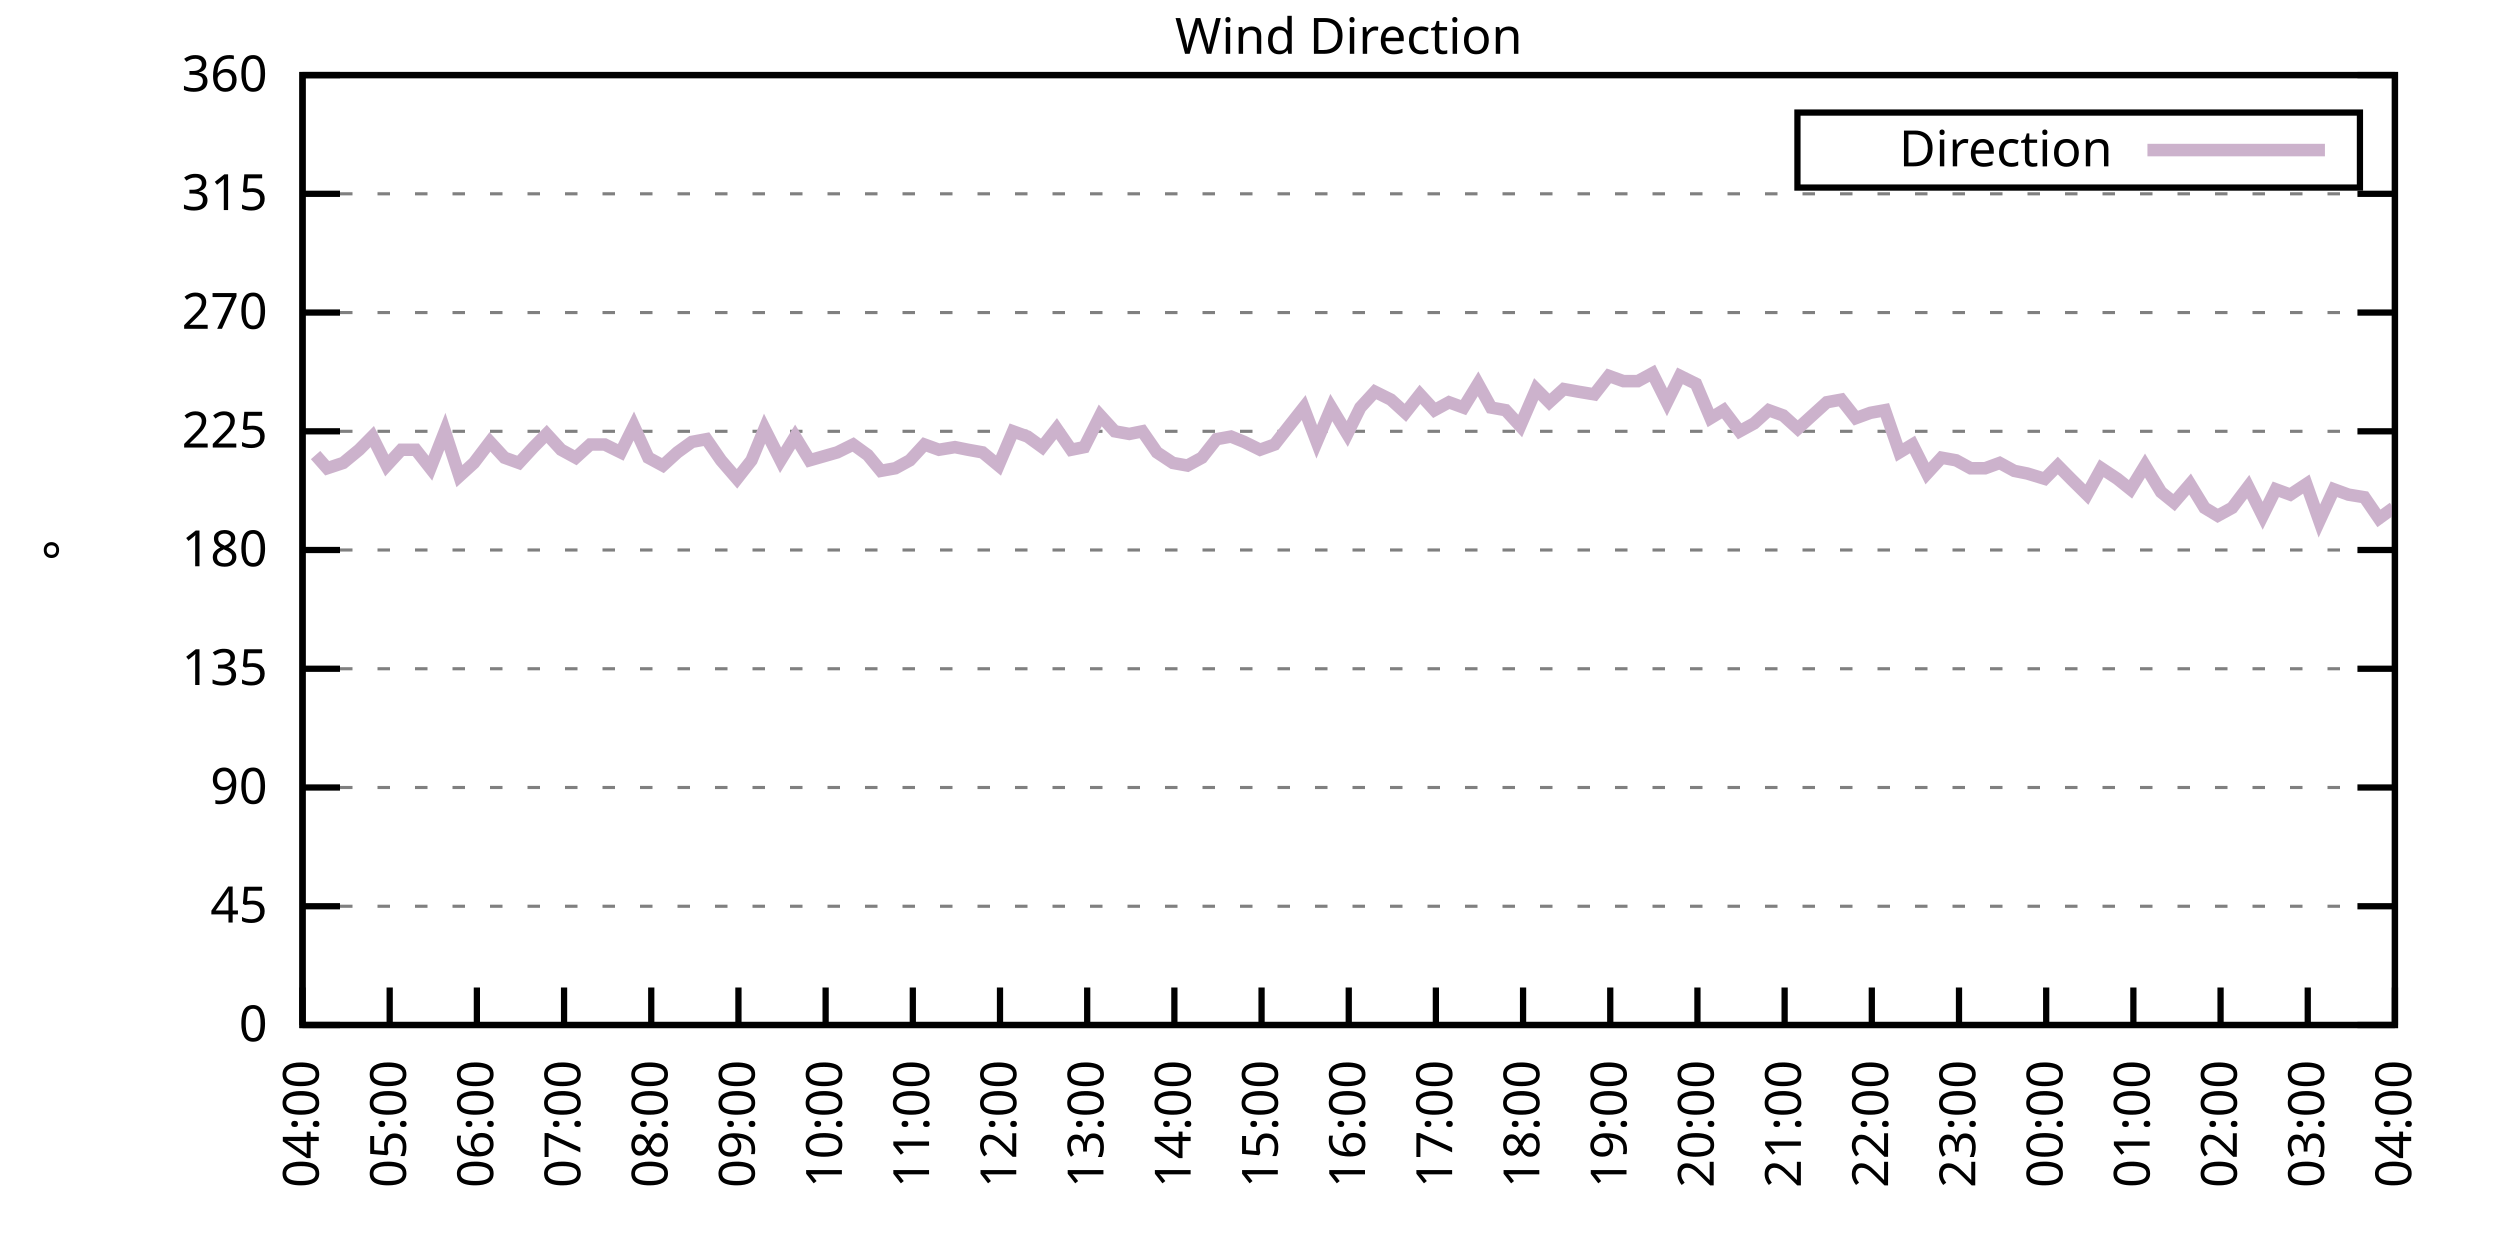
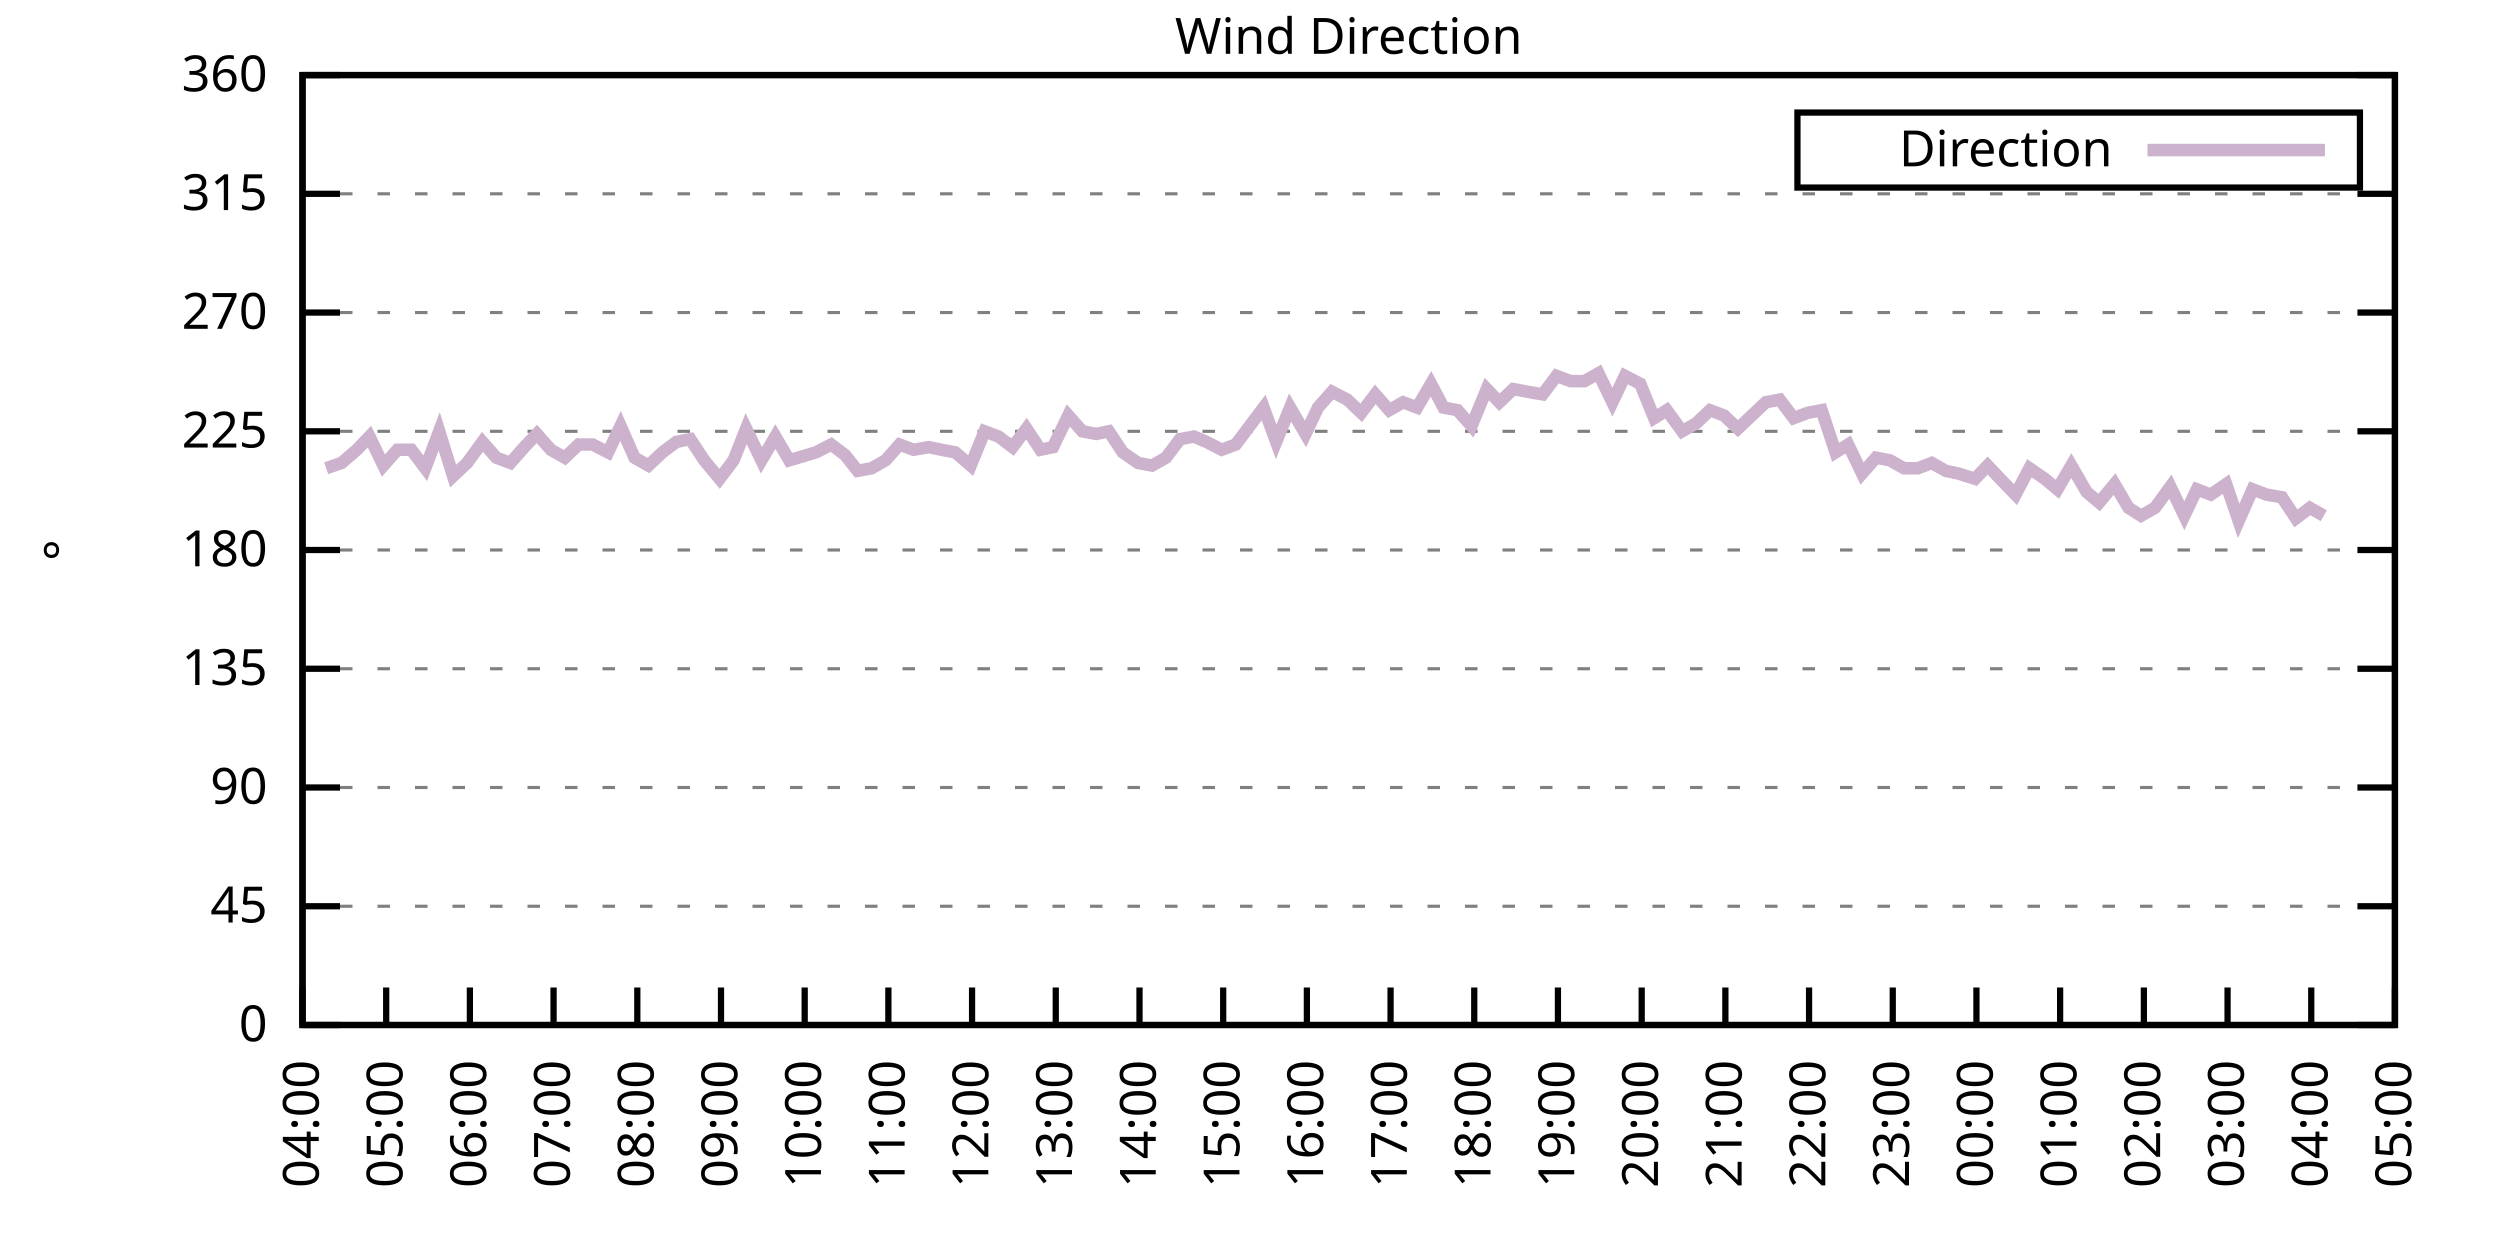
<svg xmlns="http://www.w3.org/2000/svg" xmlns:xlink="http://www.w3.org/1999/xlink" width="400" height="200" viewBox="0 0 400 200">
  <g id="gnuplot_canvas">
    <rect x="0" y="0" width="400" height="200" fill="none" />
    <defs>
      <circle id="gpDot" r="0.5" stroke-width="0.5" stroke="currentColor" />
      <path id="gpPt0" stroke-width="0.333" stroke="currentColor" d="M-1,0 h2 M0,-1 v2" />
      <path id="gpPt1" stroke-width="0.333" stroke="currentColor" d="M-1,-1 L1,1 M1,-1 L-1,1" />
      <path id="gpPt2" stroke-width="0.333" stroke="currentColor" d="M-1,0 L1,0 M0,-1 L0,1 M-1,-1 L1,1 M-1,1 L1,-1" />
      <rect id="gpPt3" stroke-width="0.333" stroke="currentColor" x="-1" y="-1" width="2" height="2" />
      <rect id="gpPt4" stroke-width="0.333" stroke="currentColor" fill="currentColor" x="-1" y="-1" width="2" height="2" />
      <circle id="gpPt5" stroke-width="0.333" stroke="currentColor" cx="0" cy="0" r="1" />
      <use xlink:href="#gpPt5" id="gpPt6" fill="currentColor" stroke="none" />
      <path id="gpPt7" stroke-width="0.333" stroke="currentColor" d="M0,-1.33 L-1.33,0.67 L1.33,0.67 z" />
      <use xlink:href="#gpPt7" id="gpPt8" fill="currentColor" stroke="none" />
      <use xlink:href="#gpPt7" id="gpPt9" stroke="currentColor" transform="rotate(180)" />
      <use xlink:href="#gpPt9" id="gpPt10" fill="currentColor" stroke="none" />
      <use xlink:href="#gpPt3" id="gpPt11" stroke="currentColor" transform="rotate(45)" />
      <use xlink:href="#gpPt11" id="gpPt12" fill="currentColor" stroke="none" />
      <path id="gpPt13" stroke-width="0.333" stroke="currentColor" d="M0,1.330 L1.265,0.411 L0.782,-1.067 L-0.782,-1.076 L-1.265,0.411 z" />
      <use xlink:href="#gpPt13" id="gpPt14" fill="currentColor" stroke="none" />
      <filter id="textbox" filterUnits="objectBoundingBox" x="0" y="0" height="1" width="1">
        <feFlood flood-color="white" flood-opacity="1" result="bgnd" />
        <feComposite in="SourceGraphic" in2="bgnd" operator="atop" />
      </filter>
      <filter id="greybox" filterUnits="objectBoundingBox" x="0" y="0" height="1" width="1">
        <feFlood flood-color="lightgrey" flood-opacity="1" result="grey" />
        <feComposite in="SourceGraphic" in2="grey" operator="atop" />
      </filter>
    </defs>
    <g fill="none" color="white" stroke="currentColor" stroke-width="1.00" stroke-linecap="butt" stroke-linejoin="miter">
</g>
    <g fill="none" color="black" stroke="currentColor" stroke-width="1.00" stroke-linecap="butt" stroke-linejoin="miter">
      <g stroke="none" shape-rendering="crispEdges">
        <polygon fill="rgb(255, 255, 255)" points="48.40,164.00 383.18,164.00 383.18,12.02 48.40,12.02 " />
      </g>
    </g>
    <g fill="none" color="black" stroke="currentColor" stroke-width="1.00" stroke-linecap="butt" stroke-linejoin="miter">
</g>
    <g fill="none" color="black" stroke="black" stroke-width="0.50" stroke-linecap="butt" stroke-linejoin="miter">
</g>
    <g fill="none" color="gray" stroke="currentColor" stroke-width="0.50" stroke-linecap="butt" stroke-linejoin="miter">
      <path stroke="gray" stroke-dasharray="2,4" class="gridline" d="M48.40,164.00 L383.19,164.00  " />
    </g>
    <g fill="none" color="gray" stroke="gray" stroke-width="1.00" stroke-linecap="butt" stroke-linejoin="miter">
</g>
    <g fill="none" color="black" stroke="currentColor" stroke-width="1.00" stroke-linecap="butt" stroke-linejoin="miter">
      <path stroke="black" d="M48.40,164.00 L54.40,164.00 M383.19,164.00 L377.19,164.00  " />
      <g transform="translate(42.80,166.60)" stroke="none" fill="black" font-family="Sans" font-size="8.00" text-anchor="end">
        <text>
          <tspan font-family="Sans"> 0</tspan>
        </text>
      </g>
    </g>
    <g fill="none" color="black" stroke="currentColor" stroke-width="1.00" stroke-linecap="butt" stroke-linejoin="miter">
</g>
    <g fill="none" color="black" stroke="black" stroke-width="0.50" stroke-linecap="butt" stroke-linejoin="miter">
</g>
    <g fill="none" color="gray" stroke="currentColor" stroke-width="0.50" stroke-linecap="butt" stroke-linejoin="miter">
      <path stroke="gray" stroke-dasharray="2,4" class="gridline" d="M48.40,145.00 L383.19,145.00  " />
    </g>
    <g fill="none" color="gray" stroke="gray" stroke-width="1.00" stroke-linecap="butt" stroke-linejoin="miter">
</g>
    <g fill="none" color="black" stroke="currentColor" stroke-width="1.00" stroke-linecap="butt" stroke-linejoin="miter">
      <path stroke="black" d="M48.40,145.00 L54.40,145.00 M383.19,145.00 L377.19,145.00  " />
      <g transform="translate(42.80,147.60)" stroke="none" fill="black" font-family="Sans" font-size="8.00" text-anchor="end">
        <text>
          <tspan font-family="Sans"> 45</tspan>
        </text>
      </g>
    </g>
    <g fill="none" color="black" stroke="currentColor" stroke-width="1.00" stroke-linecap="butt" stroke-linejoin="miter">
</g>
    <g fill="none" color="black" stroke="black" stroke-width="0.50" stroke-linecap="butt" stroke-linejoin="miter">
</g>
    <g fill="none" color="gray" stroke="currentColor" stroke-width="0.50" stroke-linecap="butt" stroke-linejoin="miter">
      <path stroke="gray" stroke-dasharray="2,4" class="gridline" d="M48.40,126.00 L383.19,126.00  " />
    </g>
    <g fill="none" color="gray" stroke="gray" stroke-width="1.00" stroke-linecap="butt" stroke-linejoin="miter">
</g>
    <g fill="none" color="black" stroke="currentColor" stroke-width="1.00" stroke-linecap="butt" stroke-linejoin="miter">
      <path stroke="black" d="M48.40,126.00 L54.40,126.00 M383.19,126.00 L377.19,126.00  " />
      <g transform="translate(42.80,128.60)" stroke="none" fill="black" font-family="Sans" font-size="8.00" text-anchor="end">
        <text>
          <tspan font-family="Sans"> 90</tspan>
        </text>
      </g>
    </g>
    <g fill="none" color="black" stroke="currentColor" stroke-width="1.00" stroke-linecap="butt" stroke-linejoin="miter">
</g>
    <g fill="none" color="black" stroke="black" stroke-width="0.50" stroke-linecap="butt" stroke-linejoin="miter">
</g>
    <g fill="none" color="gray" stroke="currentColor" stroke-width="0.50" stroke-linecap="butt" stroke-linejoin="miter">
      <path stroke="gray" stroke-dasharray="2,4" class="gridline" d="M48.40,107.00 L383.19,107.00  " />
    </g>
    <g fill="none" color="gray" stroke="gray" stroke-width="1.00" stroke-linecap="butt" stroke-linejoin="miter">
</g>
    <g fill="none" color="black" stroke="currentColor" stroke-width="1.00" stroke-linecap="butt" stroke-linejoin="miter">
      <path stroke="black" d="M48.40,107.00 L54.40,107.00 M383.19,107.00 L377.19,107.00  " />
      <g transform="translate(42.80,109.60)" stroke="none" fill="black" font-family="Sans" font-size="8.00" text-anchor="end">
        <text>
          <tspan font-family="Sans"> 135</tspan>
        </text>
      </g>
    </g>
    <g fill="none" color="black" stroke="currentColor" stroke-width="1.00" stroke-linecap="butt" stroke-linejoin="miter">
</g>
    <g fill="none" color="black" stroke="black" stroke-width="0.50" stroke-linecap="butt" stroke-linejoin="miter">
</g>
    <g fill="none" color="gray" stroke="currentColor" stroke-width="0.50" stroke-linecap="butt" stroke-linejoin="miter">
      <path stroke="gray" stroke-dasharray="2,4" class="gridline" d="M48.40,88.00 L383.19,88.00  " />
    </g>
    <g fill="none" color="gray" stroke="gray" stroke-width="1.00" stroke-linecap="butt" stroke-linejoin="miter">
</g>
    <g fill="none" color="black" stroke="currentColor" stroke-width="1.00" stroke-linecap="butt" stroke-linejoin="miter">
      <path stroke="black" d="M48.40,88.00 L54.40,88.00 M383.19,88.00 L377.19,88.00  " />
      <g transform="translate(42.80,90.60)" stroke="none" fill="black" font-family="Sans" font-size="8.00" text-anchor="end">
        <text>
          <tspan font-family="Sans"> 180</tspan>
        </text>
      </g>
    </g>
    <g fill="none" color="black" stroke="currentColor" stroke-width="1.00" stroke-linecap="butt" stroke-linejoin="miter">
</g>
    <g fill="none" color="black" stroke="black" stroke-width="0.50" stroke-linecap="butt" stroke-linejoin="miter">
</g>
    <g fill="none" color="gray" stroke="currentColor" stroke-width="0.50" stroke-linecap="butt" stroke-linejoin="miter">
      <path stroke="gray" stroke-dasharray="2,4" class="gridline" d="M48.40,69.01 L383.19,69.01  " />
    </g>
    <g fill="none" color="gray" stroke="gray" stroke-width="1.00" stroke-linecap="butt" stroke-linejoin="miter">
</g>
    <g fill="none" color="black" stroke="currentColor" stroke-width="1.00" stroke-linecap="butt" stroke-linejoin="miter">
      <path stroke="black" d="M48.40,69.01 L54.40,69.01 M383.19,69.01 L377.19,69.01  " />
      <g transform="translate(42.80,71.61)" stroke="none" fill="black" font-family="Sans" font-size="8.00" text-anchor="end">
        <text>
          <tspan font-family="Sans"> 225</tspan>
        </text>
      </g>
    </g>
    <g fill="none" color="black" stroke="currentColor" stroke-width="1.00" stroke-linecap="butt" stroke-linejoin="miter">
</g>
    <g fill="none" color="black" stroke="black" stroke-width="0.50" stroke-linecap="butt" stroke-linejoin="miter">
</g>
    <g fill="none" color="gray" stroke="currentColor" stroke-width="0.50" stroke-linecap="butt" stroke-linejoin="miter">
      <path stroke="gray" stroke-dasharray="2,4" class="gridline" d="M48.40,50.01 L383.19,50.01  " />
    </g>
    <g fill="none" color="gray" stroke="gray" stroke-width="1.00" stroke-linecap="butt" stroke-linejoin="miter">
</g>
    <g fill="none" color="black" stroke="currentColor" stroke-width="1.00" stroke-linecap="butt" stroke-linejoin="miter">
      <path stroke="black" d="M48.40,50.01 L54.40,50.01 M383.19,50.01 L377.19,50.01  " />
      <g transform="translate(42.80,52.61)" stroke="none" fill="black" font-family="Sans" font-size="8.00" text-anchor="end">
        <text>
          <tspan font-family="Sans"> 270</tspan>
        </text>
      </g>
    </g>
    <g fill="none" color="black" stroke="currentColor" stroke-width="1.00" stroke-linecap="butt" stroke-linejoin="miter">
</g>
    <g fill="none" color="black" stroke="black" stroke-width="0.50" stroke-linecap="butt" stroke-linejoin="miter">
</g>
    <g fill="none" color="gray" stroke="currentColor" stroke-width="0.50" stroke-linecap="butt" stroke-linejoin="miter">
      <path stroke="gray" stroke-dasharray="2,4" class="gridline" d="M48.40,31.01 L383.19,31.01  " />
    </g>
    <g fill="none" color="gray" stroke="gray" stroke-width="1.00" stroke-linecap="butt" stroke-linejoin="miter">
</g>
    <g fill="none" color="black" stroke="currentColor" stroke-width="1.00" stroke-linecap="butt" stroke-linejoin="miter">
      <path stroke="black" d="M48.40,31.01 L54.40,31.01 M383.19,31.01 L377.19,31.01  " />
      <g transform="translate(42.80,33.61)" stroke="none" fill="black" font-family="Sans" font-size="8.00" text-anchor="end">
        <text>
          <tspan font-family="Sans"> 315</tspan>
        </text>
      </g>
    </g>
    <g fill="none" color="black" stroke="currentColor" stroke-width="1.00" stroke-linecap="butt" stroke-linejoin="miter">
</g>
    <g fill="none" color="black" stroke="black" stroke-width="0.50" stroke-linecap="butt" stroke-linejoin="miter">
</g>
    <g fill="none" color="gray" stroke="currentColor" stroke-width="0.50" stroke-linecap="butt" stroke-linejoin="miter">
      <path stroke="gray" stroke-dasharray="2,4" class="gridline" d="M48.40,12.01 L383.19,12.01  " />
    </g>
    <g fill="none" color="gray" stroke="gray" stroke-width="1.00" stroke-linecap="butt" stroke-linejoin="miter">
</g>
    <g fill="none" color="black" stroke="currentColor" stroke-width="1.00" stroke-linecap="butt" stroke-linejoin="miter">
      <path stroke="black" d="M48.40,12.01 L54.40,12.01 M383.19,12.01 L377.19,12.01  " />
      <g transform="translate(42.80,14.61)" stroke="none" fill="black" font-family="Sans" font-size="8.00" text-anchor="end">
        <text>
          <tspan font-family="Sans"> 360</tspan>
        </text>
      </g>
    </g>
    <g fill="none" color="black" stroke="currentColor" stroke-width="1.00" stroke-linecap="butt" stroke-linejoin="miter">
      <path stroke="black" d="M48.40,164.00 L48.40,158.00  " />
      <g transform="translate(51.00,169.60) rotate(270.00)" stroke="none" fill="black" font-family="Sans" font-size="8.00" text-anchor="end">
        <text>
          <tspan font-family="Sans">04:00</tspan>
        </text>
      </g>
    </g>
    <g fill="none" color="black" stroke="currentColor" stroke-width="1.00" stroke-linecap="butt" stroke-linejoin="miter">
-       <path stroke="black" d="M62.35,164.00 L62.35,158.00  " />
-       <g transform="translate(64.95,169.60) rotate(270.00)" stroke="none" fill="black" font-family="Sans" font-size="8.00" text-anchor="end">
+       <path stroke="black" d="M61.79,164.00 L61.79,158.00  " />
+       <g transform="translate(64.39,169.60) rotate(270.00)" stroke="none" fill="black" font-family="Sans" font-size="8.00" text-anchor="end">
        <text>
          <tspan font-family="Sans">05:00</tspan>
        </text>
      </g>
    </g>
    <g fill="none" color="black" stroke="currentColor" stroke-width="1.00" stroke-linecap="butt" stroke-linejoin="miter">
-       <path stroke="black" d="M76.30,164.00 L76.30,158.00  " />
-       <g transform="translate(78.90,169.60) rotate(270.00)" stroke="none" fill="black" font-family="Sans" font-size="8.00" text-anchor="end">
+       <path stroke="black" d="M75.18,164.00 L75.18,158.00  " />
+       <g transform="translate(77.78,169.60) rotate(270.00)" stroke="none" fill="black" font-family="Sans" font-size="8.00" text-anchor="end">
        <text>
          <tspan font-family="Sans">06:00</tspan>
        </text>
      </g>
    </g>
    <g fill="none" color="black" stroke="currentColor" stroke-width="1.00" stroke-linecap="butt" stroke-linejoin="miter">
-       <path stroke="black" d="M90.25,164.00 L90.25,158.00  " />
-       <g transform="translate(92.85,169.60) rotate(270.00)" stroke="none" fill="black" font-family="Sans" font-size="8.00" text-anchor="end">
+       <path stroke="black" d="M88.57,164.00 L88.57,158.00  " />
+       <g transform="translate(91.17,169.60) rotate(270.00)" stroke="none" fill="black" font-family="Sans" font-size="8.00" text-anchor="end">
        <text>
          <tspan font-family="Sans">07:00</tspan>
        </text>
      </g>
    </g>
    <g fill="none" color="black" stroke="currentColor" stroke-width="1.00" stroke-linecap="butt" stroke-linejoin="miter">
-       <path stroke="black" d="M104.20,164.00 L104.20,158.00  " />
-       <g transform="translate(106.80,169.60) rotate(270.00)" stroke="none" fill="black" font-family="Sans" font-size="8.00" text-anchor="end">
+       <path stroke="black" d="M101.97,164.00 L101.97,158.00  " />
+       <g transform="translate(104.57,169.60) rotate(270.00)" stroke="none" fill="black" font-family="Sans" font-size="8.00" text-anchor="end">
        <text>
          <tspan font-family="Sans">08:00</tspan>
        </text>
      </g>
    </g>
    <g fill="none" color="black" stroke="currentColor" stroke-width="1.00" stroke-linecap="butt" stroke-linejoin="miter">
-       <path stroke="black" d="M118.15,164.00 L118.15,158.00  " />
-       <g transform="translate(120.75,169.60) rotate(270.00)" stroke="none" fill="black" font-family="Sans" font-size="8.00" text-anchor="end">
+       <path stroke="black" d="M115.36,164.00 L115.36,158.00  " />
+       <g transform="translate(117.96,169.60) rotate(270.00)" stroke="none" fill="black" font-family="Sans" font-size="8.00" text-anchor="end">
        <text>
          <tspan font-family="Sans">09:00</tspan>
        </text>
      </g>
    </g>
    <g fill="none" color="black" stroke="currentColor" stroke-width="1.00" stroke-linecap="butt" stroke-linejoin="miter">
-       <path stroke="black" d="M132.10,164.00 L132.10,158.00  " />
-       <g transform="translate(134.70,169.60) rotate(270.00)" stroke="none" fill="black" font-family="Sans" font-size="8.00" text-anchor="end">
+       <path stroke="black" d="M128.75,164.00 L128.75,158.00  " />
+       <g transform="translate(131.35,169.60) rotate(270.00)" stroke="none" fill="black" font-family="Sans" font-size="8.00" text-anchor="end">
        <text>
          <tspan font-family="Sans">10:00</tspan>
        </text>
      </g>
    </g>
    <g fill="none" color="black" stroke="currentColor" stroke-width="1.00" stroke-linecap="butt" stroke-linejoin="miter">
-       <path stroke="black" d="M146.05,164.00 L146.05,158.00  " />
-       <g transform="translate(148.65,169.60) rotate(270.00)" stroke="none" fill="black" font-family="Sans" font-size="8.00" text-anchor="end">
+       <path stroke="black" d="M142.14,164.00 L142.14,158.00  " />
+       <g transform="translate(144.74,169.60) rotate(270.00)" stroke="none" fill="black" font-family="Sans" font-size="8.00" text-anchor="end">
        <text>
          <tspan font-family="Sans">11:00</tspan>
        </text>
      </g>
    </g>
    <g fill="none" color="black" stroke="currentColor" stroke-width="1.00" stroke-linecap="butt" stroke-linejoin="miter">
-       <path stroke="black" d="M160.00,164.00 L160.00,158.00  " />
-       <g transform="translate(162.60,169.60) rotate(270.00)" stroke="none" fill="black" font-family="Sans" font-size="8.00" text-anchor="end">
+       <path stroke="black" d="M155.53,164.00 L155.53,158.00  " />
+       <g transform="translate(158.13,169.60) rotate(270.00)" stroke="none" fill="black" font-family="Sans" font-size="8.00" text-anchor="end">
        <text>
          <tspan font-family="Sans">12:00</tspan>
        </text>
      </g>
    </g>
    <g fill="none" color="black" stroke="currentColor" stroke-width="1.00" stroke-linecap="butt" stroke-linejoin="miter">
-       <path stroke="black" d="M173.95,164.00 L173.95,158.00  " />
-       <g transform="translate(176.55,169.60) rotate(270.00)" stroke="none" fill="black" font-family="Sans" font-size="8.00" text-anchor="end">
+       <path stroke="black" d="M168.92,164.00 L168.92,158.00  " />
+       <g transform="translate(171.52,169.60) rotate(270.00)" stroke="none" fill="black" font-family="Sans" font-size="8.00" text-anchor="end">
        <text>
          <tspan font-family="Sans">13:00</tspan>
        </text>
      </g>
    </g>
    <g fill="none" color="black" stroke="currentColor" stroke-width="1.00" stroke-linecap="butt" stroke-linejoin="miter">
-       <path stroke="black" d="M187.90,164.00 L187.90,158.00  " />
-       <g transform="translate(190.50,169.60) rotate(270.00)" stroke="none" fill="black" font-family="Sans" font-size="8.00" text-anchor="end">
+       <path stroke="black" d="M182.32,164.00 L182.32,158.00  " />
+       <g transform="translate(184.92,169.60) rotate(270.00)" stroke="none" fill="black" font-family="Sans" font-size="8.00" text-anchor="end">
        <text>
          <tspan font-family="Sans">14:00</tspan>
        </text>
      </g>
    </g>
    <g fill="none" color="black" stroke="currentColor" stroke-width="1.00" stroke-linecap="butt" stroke-linejoin="miter">
-       <path stroke="black" d="M201.85,164.00 L201.85,158.00  " />
-       <g transform="translate(204.45,169.60) rotate(270.00)" stroke="none" fill="black" font-family="Sans" font-size="8.00" text-anchor="end">
+       <path stroke="black" d="M195.71,164.00 L195.71,158.00  " />
+       <g transform="translate(198.31,169.60) rotate(270.00)" stroke="none" fill="black" font-family="Sans" font-size="8.00" text-anchor="end">
        <text>
          <tspan font-family="Sans">15:00</tspan>
        </text>
      </g>
    </g>
    <g fill="none" color="black" stroke="currentColor" stroke-width="1.00" stroke-linecap="butt" stroke-linejoin="miter">
-       <path stroke="black" d="M215.80,164.00 L215.80,158.00  " />
-       <g transform="translate(218.40,169.60) rotate(270.00)" stroke="none" fill="black" font-family="Sans" font-size="8.00" text-anchor="end">
+       <path stroke="black" d="M209.10,164.00 L209.10,158.00  " />
+       <g transform="translate(211.70,169.60) rotate(270.00)" stroke="none" fill="black" font-family="Sans" font-size="8.00" text-anchor="end">
        <text>
          <tspan font-family="Sans">16:00</tspan>
        </text>
      </g>
    </g>
    <g fill="none" color="black" stroke="currentColor" stroke-width="1.00" stroke-linecap="butt" stroke-linejoin="miter">
-       <path stroke="black" d="M229.74,164.00 L229.74,158.00  " />
-       <g transform="translate(232.34,169.60) rotate(270.00)" stroke="none" fill="black" font-family="Sans" font-size="8.00" text-anchor="end">
+       <path stroke="black" d="M222.49,164.00 L222.49,158.00  " />
+       <g transform="translate(225.09,169.60) rotate(270.00)" stroke="none" fill="black" font-family="Sans" font-size="8.00" text-anchor="end">
        <text>
          <tspan font-family="Sans">17:00</tspan>
        </text>
      </g>
    </g>
    <g fill="none" color="black" stroke="currentColor" stroke-width="1.00" stroke-linecap="butt" stroke-linejoin="miter">
-       <path stroke="black" d="M243.69,164.00 L243.69,158.00  " />
-       <g transform="translate(246.29,169.60) rotate(270.00)" stroke="none" fill="black" font-family="Sans" font-size="8.00" text-anchor="end">
+       <path stroke="black" d="M235.88,164.00 L235.88,158.00  " />
+       <g transform="translate(238.48,169.60) rotate(270.00)" stroke="none" fill="black" font-family="Sans" font-size="8.00" text-anchor="end">
        <text>
          <tspan font-family="Sans">18:00</tspan>
        </text>
      </g>
    </g>
    <g fill="none" color="black" stroke="currentColor" stroke-width="1.00" stroke-linecap="butt" stroke-linejoin="miter">
-       <path stroke="black" d="M257.64,164.00 L257.64,158.00  " />
-       <g transform="translate(260.24,169.60) rotate(270.00)" stroke="none" fill="black" font-family="Sans" font-size="8.00" text-anchor="end">
+       <path stroke="black" d="M249.27,164.00 L249.27,158.00  " />
+       <g transform="translate(251.87,169.60) rotate(270.00)" stroke="none" fill="black" font-family="Sans" font-size="8.00" text-anchor="end">
        <text>
          <tspan font-family="Sans">19:00</tspan>
        </text>
      </g>
    </g>
    <g fill="none" color="black" stroke="currentColor" stroke-width="1.00" stroke-linecap="butt" stroke-linejoin="miter">
-       <path stroke="black" d="M271.59,164.00 L271.59,158.00  " />
-       <g transform="translate(274.19,169.60) rotate(270.00)" stroke="none" fill="black" font-family="Sans" font-size="8.00" text-anchor="end">
+       <path stroke="black" d="M262.67,164.00 L262.67,158.00  " />
+       <g transform="translate(265.27,169.60) rotate(270.00)" stroke="none" fill="black" font-family="Sans" font-size="8.00" text-anchor="end">
        <text>
          <tspan font-family="Sans">20:00</tspan>
        </text>
      </g>
    </g>
    <g fill="none" color="black" stroke="currentColor" stroke-width="1.00" stroke-linecap="butt" stroke-linejoin="miter">
-       <path stroke="black" d="M285.54,164.00 L285.54,158.00  " />
-       <g transform="translate(288.14,169.60) rotate(270.00)" stroke="none" fill="black" font-family="Sans" font-size="8.00" text-anchor="end">
+       <path stroke="black" d="M276.06,164.00 L276.06,158.00  " />
+       <g transform="translate(278.66,169.60) rotate(270.00)" stroke="none" fill="black" font-family="Sans" font-size="8.00" text-anchor="end">
        <text>
          <tspan font-family="Sans">21:00</tspan>
        </text>
      </g>
    </g>
    <g fill="none" color="black" stroke="currentColor" stroke-width="1.00" stroke-linecap="butt" stroke-linejoin="miter">
-       <path stroke="black" d="M299.49,164.00 L299.49,158.00  " />
-       <g transform="translate(302.09,169.60) rotate(270.00)" stroke="none" fill="black" font-family="Sans" font-size="8.00" text-anchor="end">
+       <path stroke="black" d="M289.45,164.00 L289.45,158.00  " />
+       <g transform="translate(292.05,169.60) rotate(270.00)" stroke="none" fill="black" font-family="Sans" font-size="8.00" text-anchor="end">
        <text>
          <tspan font-family="Sans">22:00</tspan>
        </text>
      </g>
    </g>
    <g fill="none" color="black" stroke="currentColor" stroke-width="1.00" stroke-linecap="butt" stroke-linejoin="miter">
-       <path stroke="black" d="M313.44,164.00 L313.44,158.00  " />
-       <g transform="translate(316.04,169.60) rotate(270.00)" stroke="none" fill="black" font-family="Sans" font-size="8.00" text-anchor="end">
+       <path stroke="black" d="M302.84,164.00 L302.84,158.00  " />
+       <g transform="translate(305.44,169.60) rotate(270.00)" stroke="none" fill="black" font-family="Sans" font-size="8.00" text-anchor="end">
        <text>
          <tspan font-family="Sans">23:00</tspan>
        </text>
      </g>
    </g>
    <g fill="none" color="black" stroke="currentColor" stroke-width="1.00" stroke-linecap="butt" stroke-linejoin="miter">
-       <path stroke="black" d="M327.39,164.00 L327.39,158.00  " />
-       <g transform="translate(329.99,169.60) rotate(270.00)" stroke="none" fill="black" font-family="Sans" font-size="8.00" text-anchor="end">
+       <path stroke="black" d="M316.23,164.00 L316.23,158.00  " />
+       <g transform="translate(318.83,169.60) rotate(270.00)" stroke="none" fill="black" font-family="Sans" font-size="8.00" text-anchor="end">
        <text>
          <tspan font-family="Sans">00:00</tspan>
        </text>
      </g>
    </g>
    <g fill="none" color="black" stroke="currentColor" stroke-width="1.00" stroke-linecap="butt" stroke-linejoin="miter">
-       <path stroke="black" d="M341.34,164.00 L341.34,158.00  " />
-       <g transform="translate(343.94,169.60) rotate(270.00)" stroke="none" fill="black" font-family="Sans" font-size="8.00" text-anchor="end">
+       <path stroke="black" d="M329.62,164.00 L329.62,158.00  " />
+       <g transform="translate(332.22,169.60) rotate(270.00)" stroke="none" fill="black" font-family="Sans" font-size="8.00" text-anchor="end">
        <text>
          <tspan font-family="Sans">01:00</tspan>
        </text>
      </g>
    </g>
    <g fill="none" color="black" stroke="currentColor" stroke-width="1.00" stroke-linecap="butt" stroke-linejoin="miter">
-       <path stroke="black" d="M355.29,164.00 L355.29,158.00  " />
-       <g transform="translate(357.89,169.60) rotate(270.00)" stroke="none" fill="black" font-family="Sans" font-size="8.00" text-anchor="end">
+       <path stroke="black" d="M343.02,164.00 L343.02,158.00  " />
+       <g transform="translate(345.62,169.60) rotate(270.00)" stroke="none" fill="black" font-family="Sans" font-size="8.00" text-anchor="end">
        <text>
          <tspan font-family="Sans">02:00</tspan>
        </text>
      </g>
    </g>
    <g fill="none" color="black" stroke="currentColor" stroke-width="1.00" stroke-linecap="butt" stroke-linejoin="miter">
-       <path stroke="black" d="M369.24,164.00 L369.24,158.00  " />
-       <g transform="translate(371.84,169.60) rotate(270.00)" stroke="none" fill="black" font-family="Sans" font-size="8.00" text-anchor="end">
+       <path stroke="black" d="M356.41,164.00 L356.41,158.00  " />
+       <g transform="translate(359.01,169.60) rotate(270.00)" stroke="none" fill="black" font-family="Sans" font-size="8.00" text-anchor="end">
        <text>
          <tspan font-family="Sans">03:00</tspan>
+         </text>
+       </g>
+     </g>
+     <g fill="none" color="black" stroke="currentColor" stroke-width="1.00" stroke-linecap="butt" stroke-linejoin="miter">
+       <path stroke="black" d="M369.80,164.00 L369.80,158.00  " />
+       <g transform="translate(372.40,169.60) rotate(270.00)" stroke="none" fill="black" font-family="Sans" font-size="8.00" text-anchor="end">
+         <text>
+           <tspan font-family="Sans">04:00</tspan>
        </text>
      </g>
    </g>
    <g fill="none" color="black" stroke="currentColor" stroke-width="1.00" stroke-linecap="butt" stroke-linejoin="miter">
      <path stroke="black" d="M383.19,164.00 L383.19,158.00  " />
      <g transform="translate(385.79,169.60) rotate(270.00)" stroke="none" fill="black" font-family="Sans" font-size="8.00" text-anchor="end">
        <text>
-           <tspan font-family="Sans">04:00</tspan>
+           <tspan font-family="Sans">05:00</tspan>
        </text>
      </g>
    </g>
    <g fill="none" color="black" stroke="currentColor" stroke-width="1.00" stroke-linecap="butt" stroke-linejoin="miter">
</g>
    <g fill="none" color="black" stroke="currentColor" stroke-width="1.00" stroke-linecap="butt" stroke-linejoin="miter">
      <path stroke="black" d="M48.40,12.01 L48.40,164.00 L383.19,164.00 L383.19,12.01 L48.40,12.01 Z  " />
    </g>
    <g fill="none" color="black" stroke="currentColor" stroke-width="1.00" stroke-linecap="butt" stroke-linejoin="miter">
</g>
    <g fill="none" color="black" stroke="currentColor" stroke-width="1.00" stroke-linecap="butt" stroke-linejoin="miter">
      <path stroke="black" d="M287.59,30.01 L287.59,18.01 L377.59,18.01 L377.59,30.01 L287.59,30.01 Z  " />
    </g>
    <g id="Wind_direction_plot_1">
      <g fill="none" color="white" stroke="black" stroke-width="2.00" stroke-linecap="butt" stroke-linejoin="miter">
</g>
      <g fill="none" color="black" stroke="currentColor" stroke-width="2.00" stroke-linecap="butt" stroke-linejoin="miter">
        <g transform="translate(337.99,26.61)" stroke="none" fill="black" font-family="Sans" font-size="8.00" text-anchor="end">
          <text>
            <tspan font-family="Sans">Direction</tspan>
          </text>
        </g>
      </g>
      <g fill="none" color="black" stroke="currentColor" stroke-width="2.00" stroke-linecap="butt" stroke-linejoin="miter">
-         <path stroke="rgb(204, 178, 204)" d="M343.59,24.01 L371.99,24.01 M50.49,72.81 L52.35,74.92 L54.91,74.07 L57.47,71.96 L59.56,69.85 L61.88,74.49   L64.21,71.96 L66.53,71.96 L68.86,74.92 L71.18,69.01 L73.51,76.18 L75.83,74.07 L78.39,70.70 L80.72,73.23   L83.04,74.07 L85.37,71.54 L87.46,69.43 L89.78,71.96 L92.11,73.23 L94.43,71.12 L96.76,71.12 L99.32,72.38   L101.41,68.16 L103.73,73.23 L106.06,74.49 L108.38,72.38 L110.71,70.70 L113.03,70.27 L115.36,73.65 L117.92,76.61   L120.24,73.65 L122.33,68.58 L124.89,73.65 L127.22,69.85 L129.54,73.65 L133.96,72.38 L136.51,71.12 L138.84,72.81   L140.93,75.34 L143.26,74.92 L145.58,73.65 L147.91,71.12 L150.23,71.96 L152.79,71.54 L154.88,71.96 L157.21,72.38   L159.76,74.49 L162.09,69.01 L164.41,69.85 L166.74,71.54 L169.06,68.58 L171.39,71.96 L173.48,71.54 L176.04,66.47   L178.36,69.01 L180.69,69.43 L182.78,69.01 L185.11,72.38 L187.66,74.07 L189.99,74.49 L192.31,73.23 L194.64,70.27   L196.96,69.85 L199.06,70.70 L201.61,71.96 L203.94,71.12 L206.26,68.16 L208.59,65.21 L210.68,70.70 L213.01,65.21   L215.56,69.43 L217.65,65.21 L219.98,62.67 L222.54,63.94 L224.86,66.05 L227.19,63.10 L229.51,65.63 L231.84,64.36   L234.16,65.21 L236.49,61.41 L238.58,65.21 L240.90,65.63 L243.23,68.16 L245.79,62.25 L247.88,64.36 L250.20,62.25   L252.53,62.67 L255.09,63.10 L257.41,60.14 L259.74,60.98 L262.06,60.98 L264.39,59.72 L266.71,64.36 L268.80,60.14   L271.36,61.41 L273.69,66.90 L275.78,65.63 L278.34,69.01 L280.66,67.74 L282.99,65.63 L285.31,66.47 L287.64,68.58   L289.96,66.47 L292.29,64.36 L294.61,63.94 L296.94,66.90 L299.26,66.05 L301.58,65.63 L303.91,72.38 L306.00,71.12   L308.33,75.76 L310.65,73.23 L312.98,73.65 L315.30,74.92 L317.63,74.92 L319.95,74.07 L322.28,75.34 L324.37,75.76   L327.16,76.61 L329.25,74.49 L331.34,76.61 L333.90,79.14 L336.23,74.92 L338.78,76.61 L340.88,78.29 L343.20,74.49   L345.76,78.72 L347.85,80.41 L350.41,77.45 L352.73,81.25 L354.83,82.52 L357.15,81.25 L359.71,77.87 L362.03,82.52   L364.13,78.29 L366.45,79.14 L369.01,77.45 L371.10,83.36 L373.43,78.29 L375.75,79.14 L378.31,79.56 L380.63,82.94   L382.96,81.25  " />
+         <path stroke="rgb(204, 178, 204)" d="M343.59,24.01 L371.99,24.01 M52.19,74.92 L54.65,74.07 L57.10,71.96 L59.11,69.85 L61.35,74.49 L63.58,71.96   L65.81,71.96 L68.04,74.92 L70.27,69.01 L72.50,76.18 L74.74,74.07 L77.19,70.70 L79.42,73.23 L81.66,74.07   L83.89,71.54 L85.90,69.43 L88.13,71.96 L90.36,73.23 L92.59,71.12 L94.82,71.12 L97.28,72.38 L99.29,68.16   L101.52,73.23 L103.75,74.49 L105.98,72.38 L108.22,70.70 L110.45,70.27 L112.68,73.65 L115.13,76.61 L117.37,73.65   L119.38,68.58 L121.83,73.65 L124.06,69.85 L126.29,73.65 L130.54,72.38 L132.99,71.12 L135.22,72.81 L137.23,75.34   L139.46,74.92 L141.69,73.65 L143.93,71.12 L146.16,71.96 L148.61,71.54 L150.62,71.96 L152.85,72.38 L155.31,74.49   L157.54,69.01 L159.77,69.85 L162.01,71.54 L164.24,68.58 L166.47,71.96 L168.48,71.54 L170.93,66.47 L173.17,69.01   L175.40,69.43 L177.41,69.01 L179.64,72.38 L182.09,74.07 L184.32,74.49 L186.56,73.23 L188.79,70.27 L191.02,69.85   L193.03,70.70 L195.48,71.96 L197.72,71.12 L199.95,68.16 L202.18,65.21 L204.19,70.70 L206.42,65.21 L208.88,69.43   L210.88,65.21 L213.12,62.67 L215.57,63.94 L217.80,66.05 L220.04,63.10 L222.27,65.63 L224.50,64.36 L226.73,65.21   L228.96,61.41 L230.97,65.21 L233.20,65.63 L235.44,68.16 L237.89,62.25 L239.90,64.36 L242.13,62.25 L244.36,62.67   L246.82,63.10 L249.05,60.14 L251.28,60.98 L253.51,60.98 L255.75,59.72 L257.98,64.36 L259.99,60.14 L262.44,61.41   L264.67,66.90 L266.68,65.63 L269.14,69.01 L271.37,67.74 L273.60,65.63 L275.83,66.47 L278.07,68.58 L280.30,66.47   L282.53,64.36 L284.76,63.94 L286.99,66.90 L289.23,66.05 L291.46,65.63 L293.69,72.38 L295.70,71.12 L297.93,75.76   L300.16,73.23 L302.39,73.65 L304.63,74.92 L306.86,74.92 L309.09,74.07 L311.32,75.34 L313.33,75.76 L316.01,76.61   L318.02,74.49 L320.03,76.61 L322.48,79.14 L324.71,74.92 L327.17,76.61 L329.18,78.29 L331.41,74.49 L333.86,78.72   L335.87,80.41 L338.33,77.45 L340.56,81.25 L342.57,82.52 L344.80,81.25 L347.26,77.87 L349.49,82.52 L351.50,78.29   L353.73,79.14 L356.18,77.45 L358.19,83.36 L360.42,78.29 L362.66,79.14 L365.11,79.56 L367.34,82.94 L369.58,81.25   L371.81,82.52  " />
      </g>
    </g>
    <g fill="none" color="black" stroke="currentColor" stroke-width="2.00" stroke-linecap="butt" stroke-linejoin="miter">
</g>
    <g fill="none" color="black" stroke="black" stroke-width="1.00" stroke-linecap="butt" stroke-linejoin="miter">
</g>
    <g fill="none" color="black" stroke="currentColor" stroke-width="1.00" stroke-linecap="butt" stroke-linejoin="miter">
      <path stroke="black" d="M48.40,12.01 L48.40,164.00 L383.19,164.00 L383.19,12.01 L48.40,12.01 Z  " />
      <g transform="translate(12.80,88.01) rotate(270.00)" stroke="none" fill="black" font-family="Sans" font-size="8.00" text-anchor="middle">
        <text>
          <tspan font-family="Sans">°</tspan>
        </text>
      </g>
    </g>
    <g fill="none" color="black" stroke="currentColor" stroke-width="1.00" stroke-linecap="butt" stroke-linejoin="miter">
</g>
    <g fill="none" color="black" stroke="currentColor" stroke-width="1.00" stroke-linecap="butt" stroke-linejoin="miter">
      <g transform="translate(215.79,8.61)" stroke="none" fill="black" font-family="Sans" font-size="8.00" text-anchor="middle">
        <text>
          <tspan font-family="Sans">Wind Direction</tspan>
        </text>
      </g>
    </g>
    <g fill="none" color="black" stroke="currentColor" stroke-width="1.00" stroke-linecap="butt" stroke-linejoin="miter">
</g>
  </g>
</svg>
